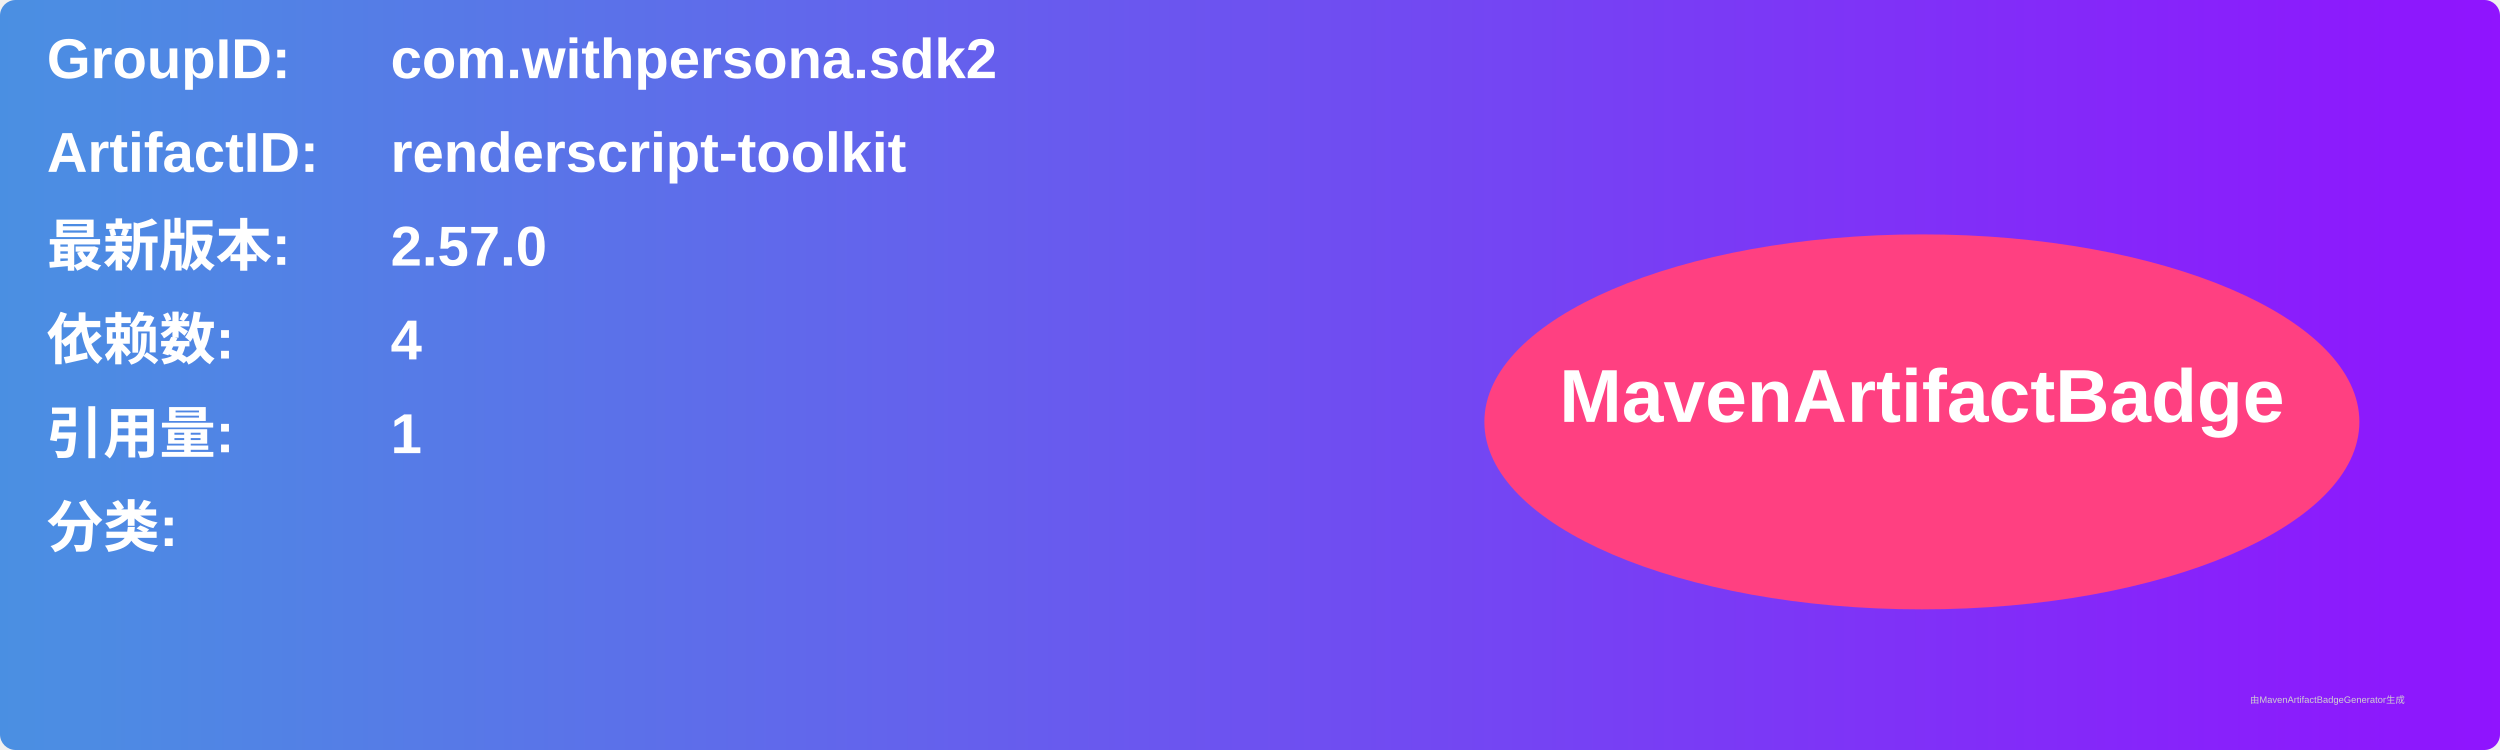
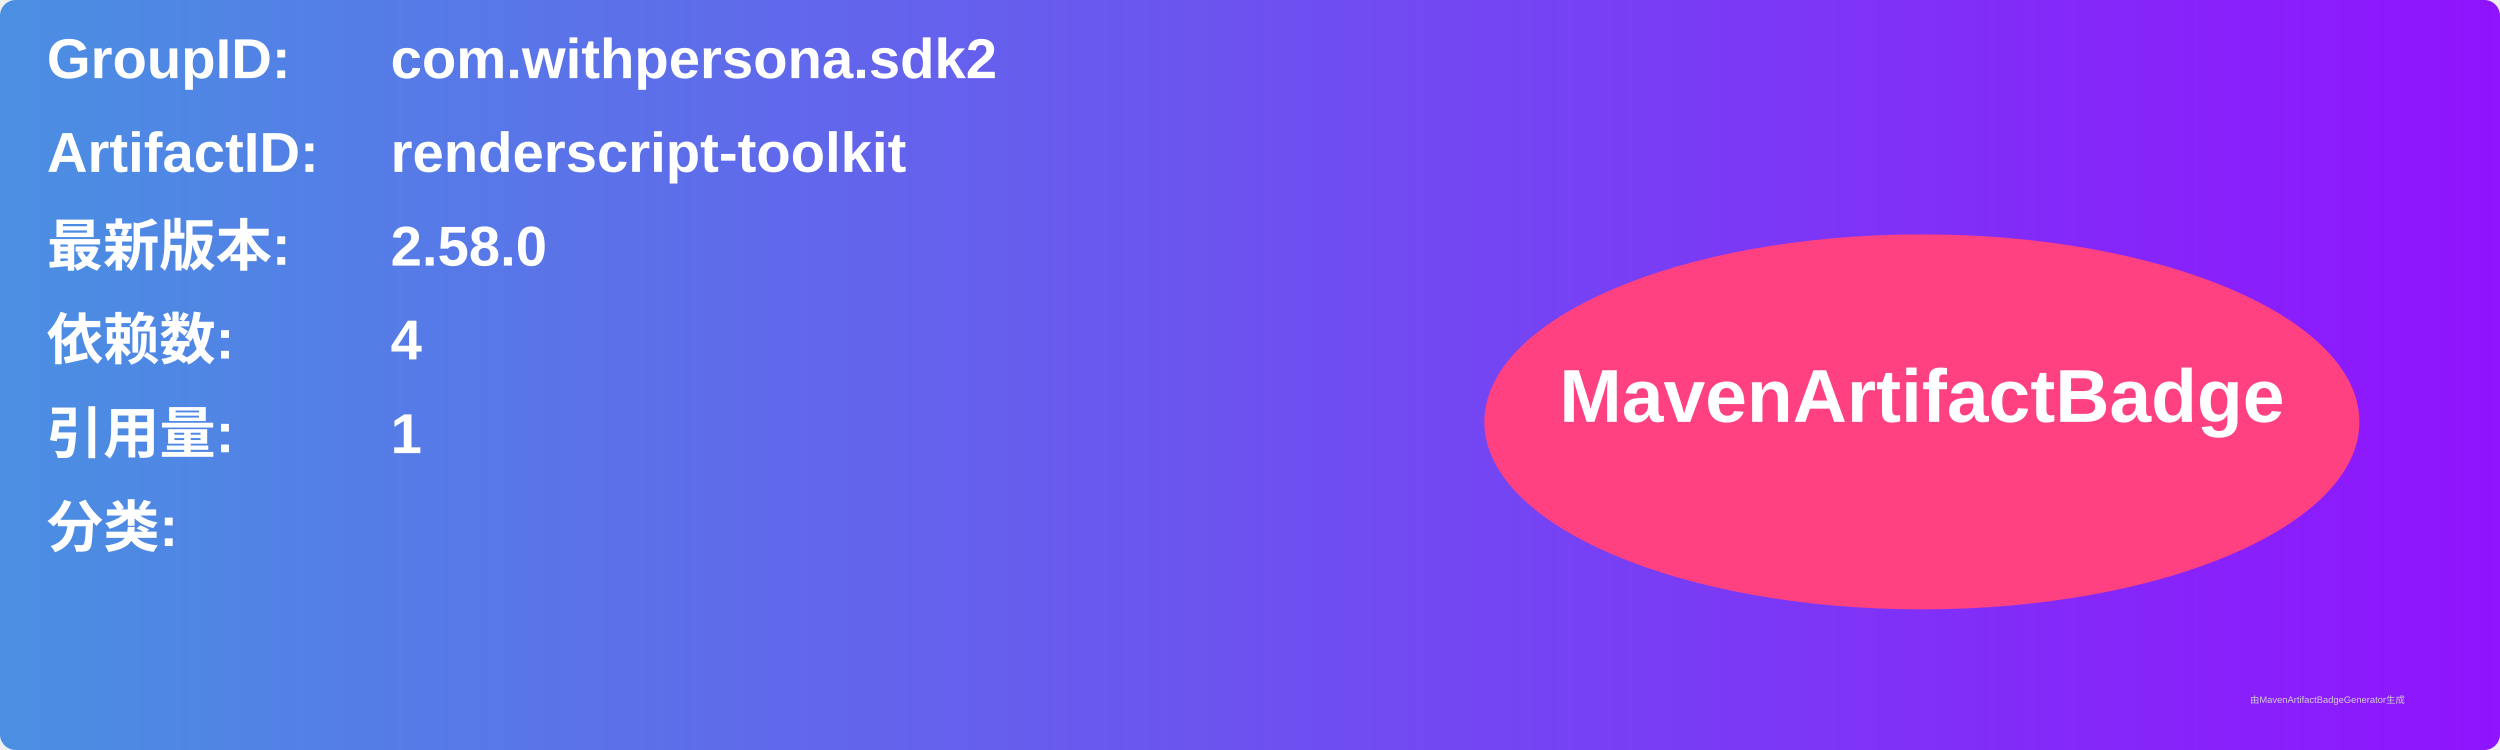
<svg xmlns="http://www.w3.org/2000/svg" width="800" height="240" viewBox="0 0 800 240">
  <linearGradient id="grad" x1="0%" y1="0%" x2="100%" y2="0%">
    <stop offset="0%" stop-color="#4a90e2" />
    <stop offset="100%" stop-color="#9013fe" />
  </linearGradient>
  <rect width="100%" height="100%" rx="5" ry="5" fill="url(#grad)" />
  <g transform="translate(15, 15)">
    <text x="0" y="10" font-family="Arial" font-size="18" fill="white" font-weight="bold" width="260">GroupID:</text>
    <text x="110" y="10" font-family="Arial" font-size="18" fill="white" font-weight="bold" width="460">com.withpersona.sdk2</text>
    <text x="0" y="40" font-family="Arial" font-size="18" fill="white" font-weight="bold" width="260">ArtifactID:</text>
    <text x="110" y="40" font-family="Arial" font-size="18" fill="white" font-weight="bold" width="460">renderscript-toolkit</text>
    <text x="0" y="70" font-family="Arial" font-size="18" fill="white" font-weight="bold">最新版本:</text>
    <text x="110" y="70" font-family="Arial" font-size="18" fill="white" font-weight="bold">
-       <tspan font-weight="bold">2.57.0</tspan>
+       <tspan font-weight="bold">2.58.0</tspan>
    </text>
    <text x="0" y="100" font-family="Arial" font-size="18" fill="white" font-weight="bold">依赖数: </text>
    <text x="110" y="100" font-family="Arial" font-size="18" fill="white">
      <tspan font-weight="bold">4</tspan>
    </text>
    <text x="0" y="130" font-family="Arial" font-size="18" fill="white" font-weight="bold">引用量: </text>
    <text x="110" y="130" font-family="Arial" font-size="18" fill="white">
      <tspan font-weight="bold">1</tspan>
    </text>
    <text x="0" y="160" font-family="Arial" font-size="18" fill="white" font-weight="bold">分类:</text>
    <text x="10" y="190" font-family="Arial" font-size="10" fill="white">
      <tspan font-weight="bold" />
    </text>
    <ellipse cx="600" cy="120" rx="140" ry="60" fill="#ff4081" />
    <text x="600" y="120" text-anchor="middle" font-family="Arial" font-size="24" fill="white" font-weight="bold">MavenArtifactBadge</text>
  </g>
  <text x="720" y="225" font-family="Arial" font-size="3" fill="#d0d0d0">由MavenArtifactBadgeGenerator生成</text>
</svg>
